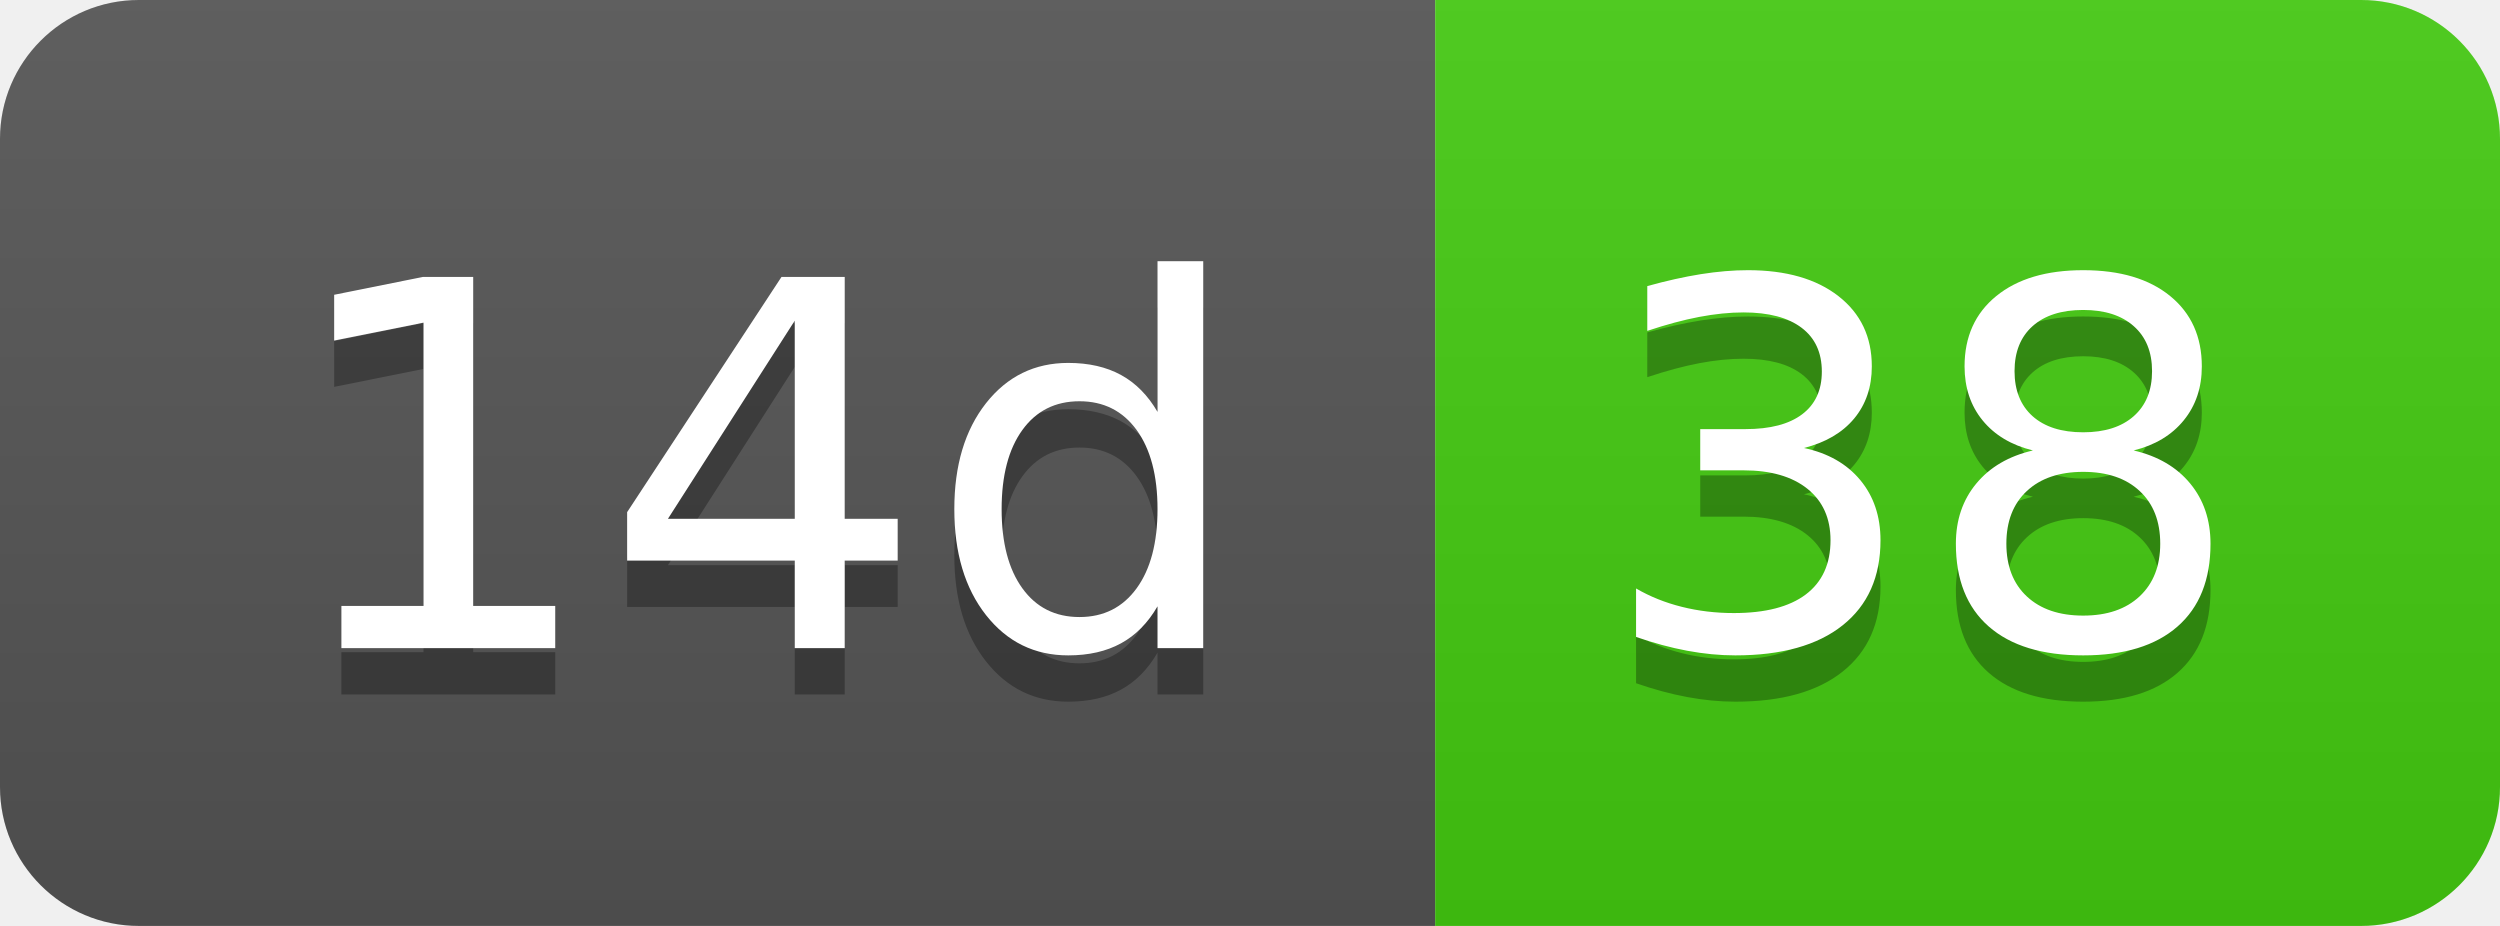
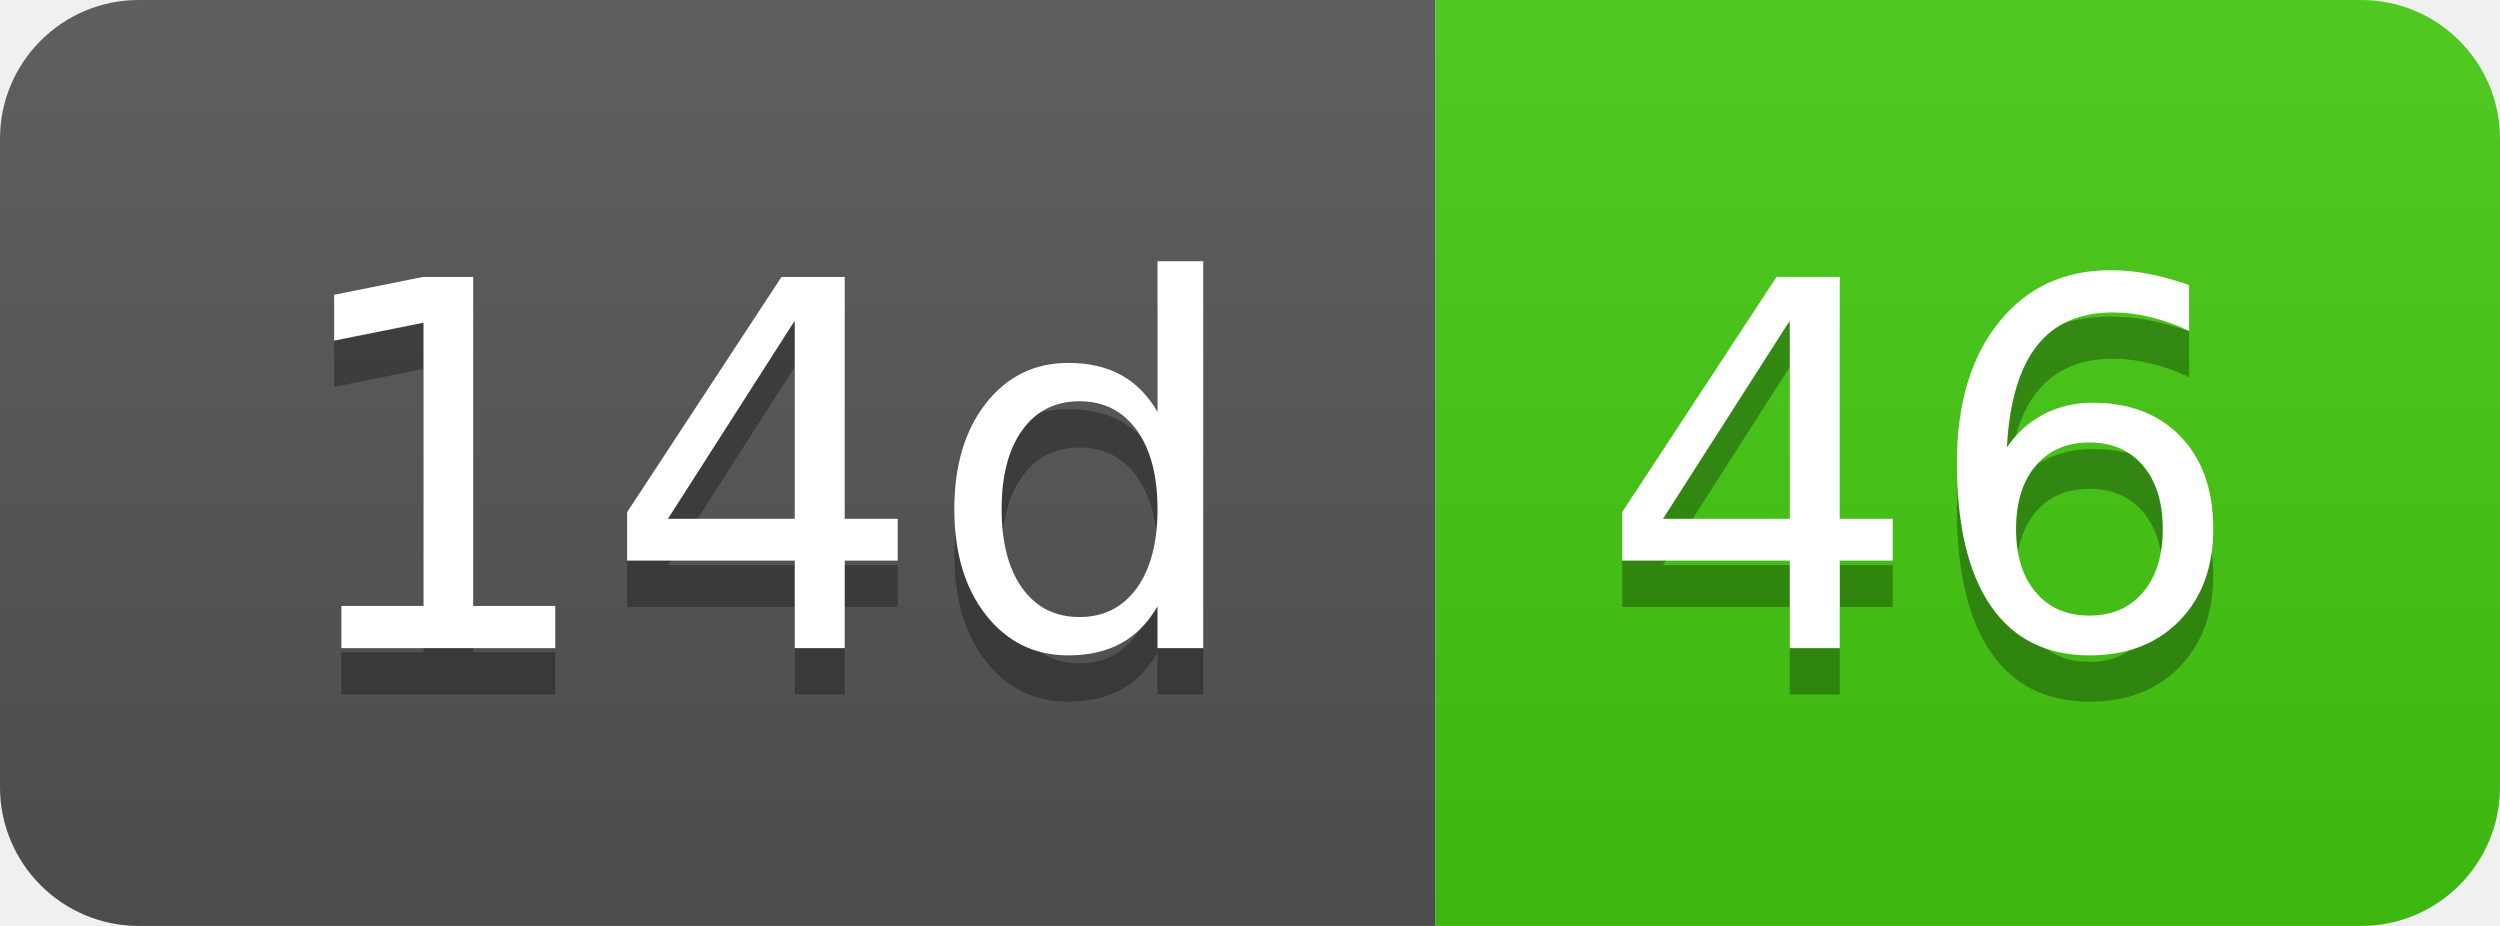
- <svg xmlns="http://www.w3.org/2000/svg" width="54" height="20" role="img" aria-label="14d: 38">
+ <svg xmlns="http://www.w3.org/2000/svg" width="54" height="20" role="img" aria-label="14d: 46">
  <linearGradient id="s" x2="0" y2="100%">
    <stop offset="0" stop-color="#bbb" stop-opacity=".1" />
    <stop offset="1" stop-opacity=".1" />
  </linearGradient>
  <clipPath id="r">
    <rect width="54" height="20" rx="3" fill="#fff" />
  </clipPath>
  <g clip-path="url(#r)">
    <rect width="31" height="20" fill="#555" />
    <rect x="31" width="23" height="20" fill="#4c1" />
    <rect width="54" height="20" fill="url(#s)" />
  </g>
  <g fill="#fff" text-anchor="middle" font-family="Verdana,Geneva,DejaVu Sans,sans-serif" text-rendering="geometricPrecision" font-size="110">
    <text aria-hidden="true" x="165" y="150" fill="#010101" fill-opacity=".3" transform="scale(.1)" textLength="210">14d</text>
    <text x="165" y="140" transform="scale(.1)" fill="#fff" textLength="210">14d</text>
-     <text aria-hidden="true" x="415" y="150" fill="#010101" fill-opacity=".3" transform="scale(.1)" textLength="130">38</text>
-     <text x="415" y="140" transform="scale(.1)" fill="#fff" textLength="130">38</text>
+     <text aria-hidden="true" x="415" y="150" fill="#010101" fill-opacity=".3" transform="scale(.1)" textLength="130">46</text>
+     <text x="415" y="140" transform="scale(.1)" fill="#fff" textLength="130">46</text>
  </g>
</svg>
